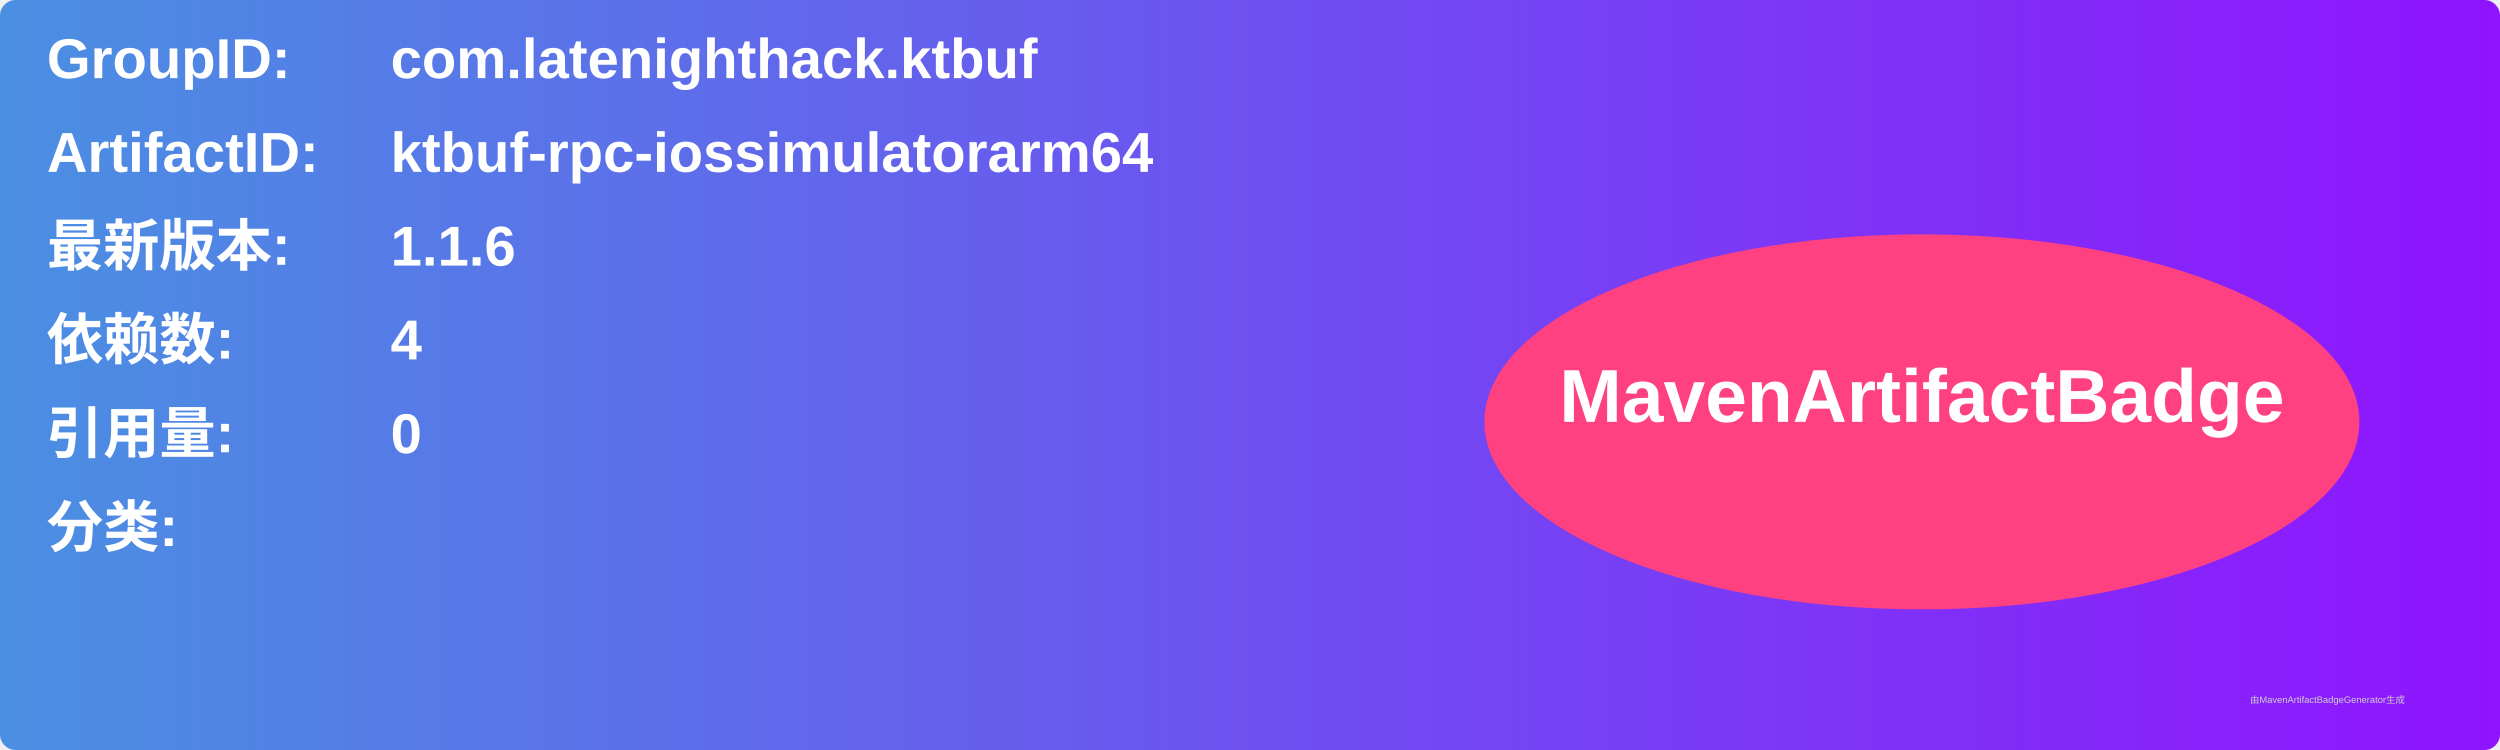
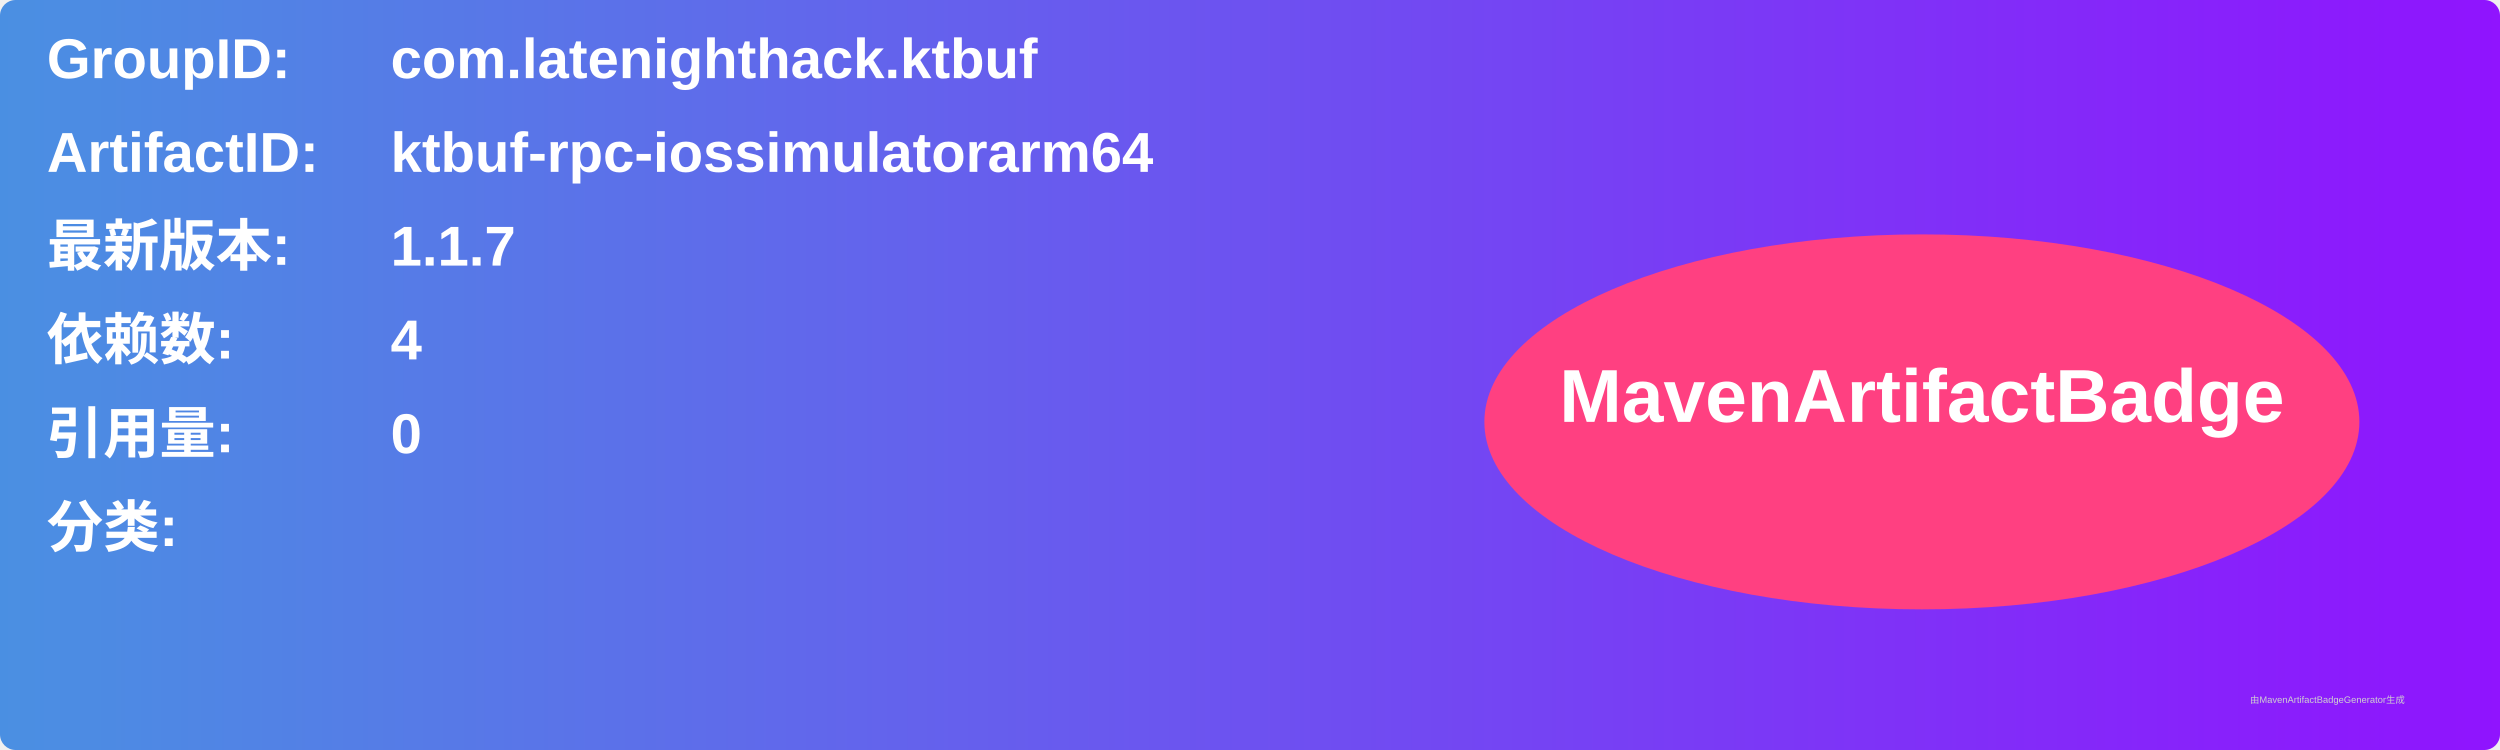
<svg xmlns="http://www.w3.org/2000/svg" width="800" height="240" viewBox="0 0 800 240">
  <linearGradient id="grad" x1="0%" y1="0%" x2="100%" y2="0%">
    <stop offset="0%" stop-color="#4a90e2" />
    <stop offset="100%" stop-color="#9013fe" />
  </linearGradient>
  <rect width="100%" height="100%" rx="5" ry="5" fill="url(#grad)" />
  <g transform="translate(15, 15)">
    <text x="0" y="10" font-family="Arial" font-size="18" fill="white" font-weight="bold" width="260">GroupID:</text>
    <text x="110" y="10" font-family="Arial" font-size="18" fill="white" font-weight="bold" width="460">com.latenighthack.ktbuf</text>
    <text x="0" y="40" font-family="Arial" font-size="18" fill="white" font-weight="bold" width="260">ArtifactID:</text>
    <text x="110" y="40" font-family="Arial" font-size="18" fill="white" font-weight="bold" width="460">ktbuf-rpc-iossimulatorarm64</text>
    <text x="0" y="70" font-family="Arial" font-size="18" fill="white" font-weight="bold">最新版本:</text>
    <text x="110" y="70" font-family="Arial" font-size="18" fill="white" font-weight="bold">
-       <tspan font-weight="bold">1.1.6</tspan>
+       <tspan font-weight="bold">1.1.7</tspan>
    </text>
    <text x="0" y="100" font-family="Arial" font-size="18" fill="white" font-weight="bold">依赖数: </text>
    <text x="110" y="100" font-family="Arial" font-size="18" fill="white">
      <tspan font-weight="bold">4</tspan>
    </text>
    <text x="0" y="130" font-family="Arial" font-size="18" fill="white" font-weight="bold">引用量: </text>
    <text x="110" y="130" font-family="Arial" font-size="18" fill="white">
      <tspan font-weight="bold">0</tspan>
    </text>
    <text x="0" y="160" font-family="Arial" font-size="18" fill="white" font-weight="bold">分类:</text>
    <text x="10" y="190" font-family="Arial" font-size="10" fill="white">
      <tspan font-weight="bold" />
    </text>
    <ellipse cx="600" cy="120" rx="140" ry="60" fill="#ff4081" />
    <text x="600" y="120" text-anchor="middle" font-family="Arial" font-size="24" fill="white" font-weight="bold">MavenArtifactBadge</text>
  </g>
  <text x="720" y="225" font-family="Arial" font-size="3" fill="#d0d0d0">由MavenArtifactBadgeGenerator生成</text>
</svg>
